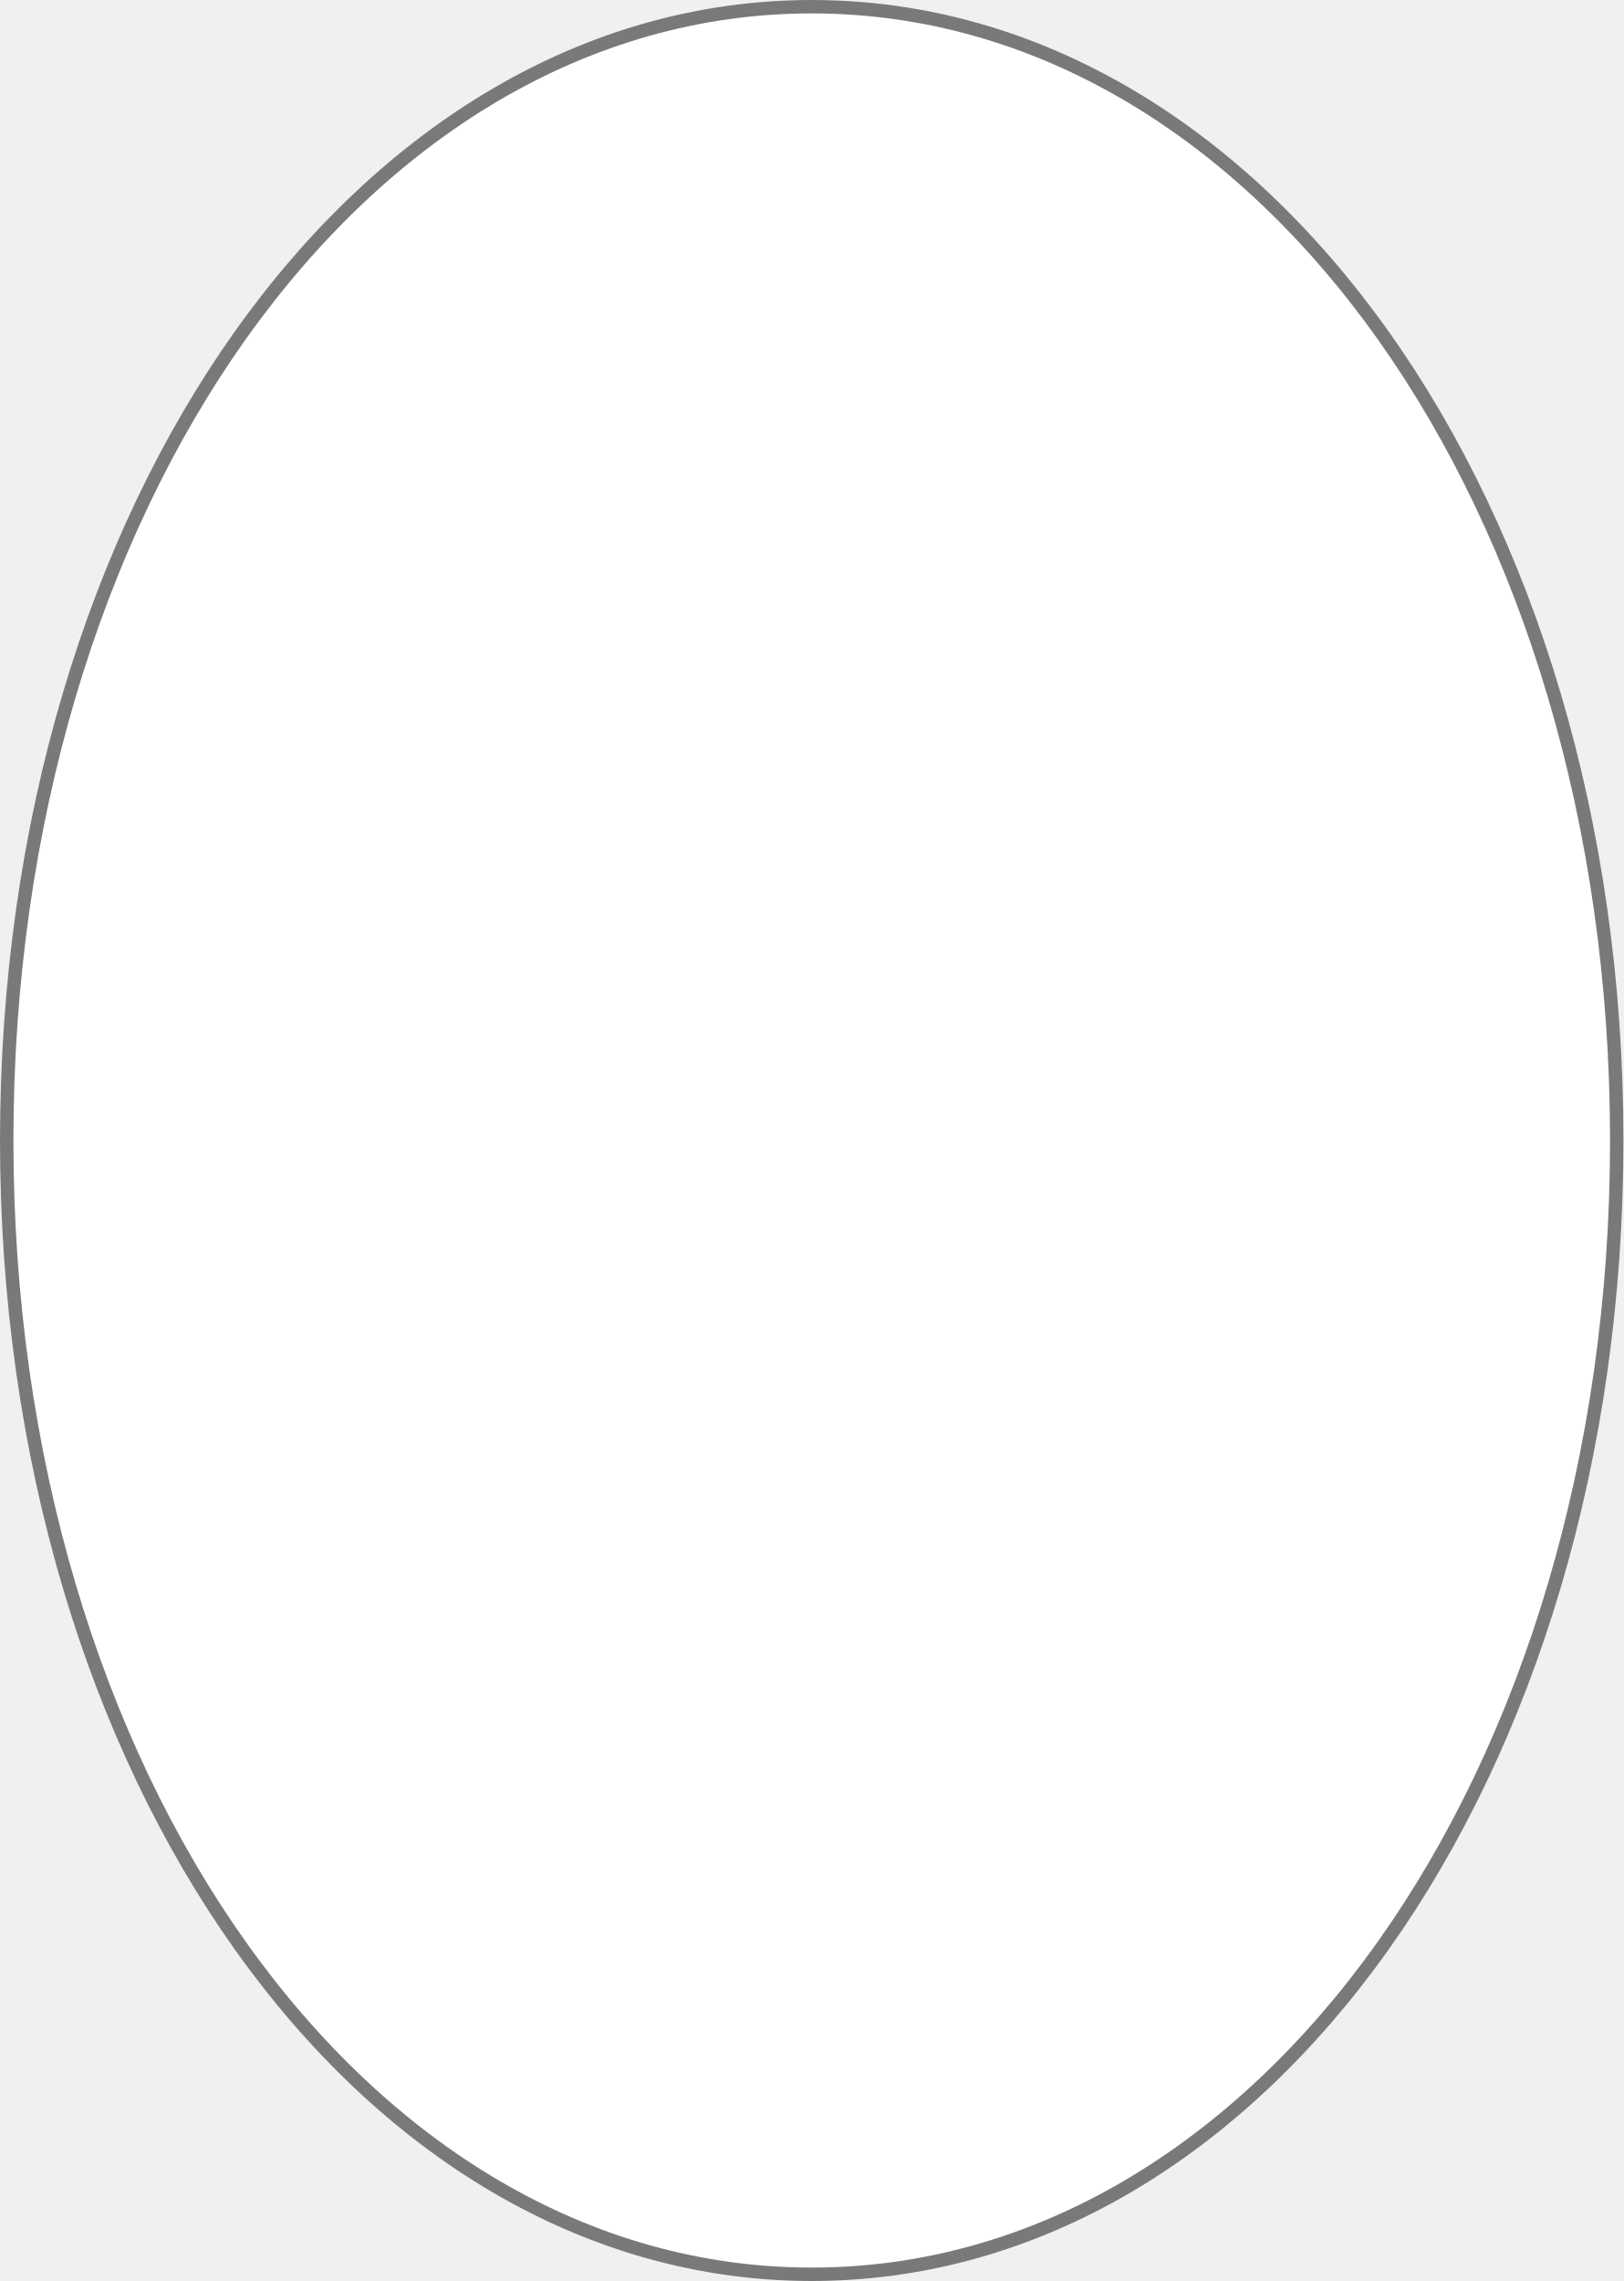
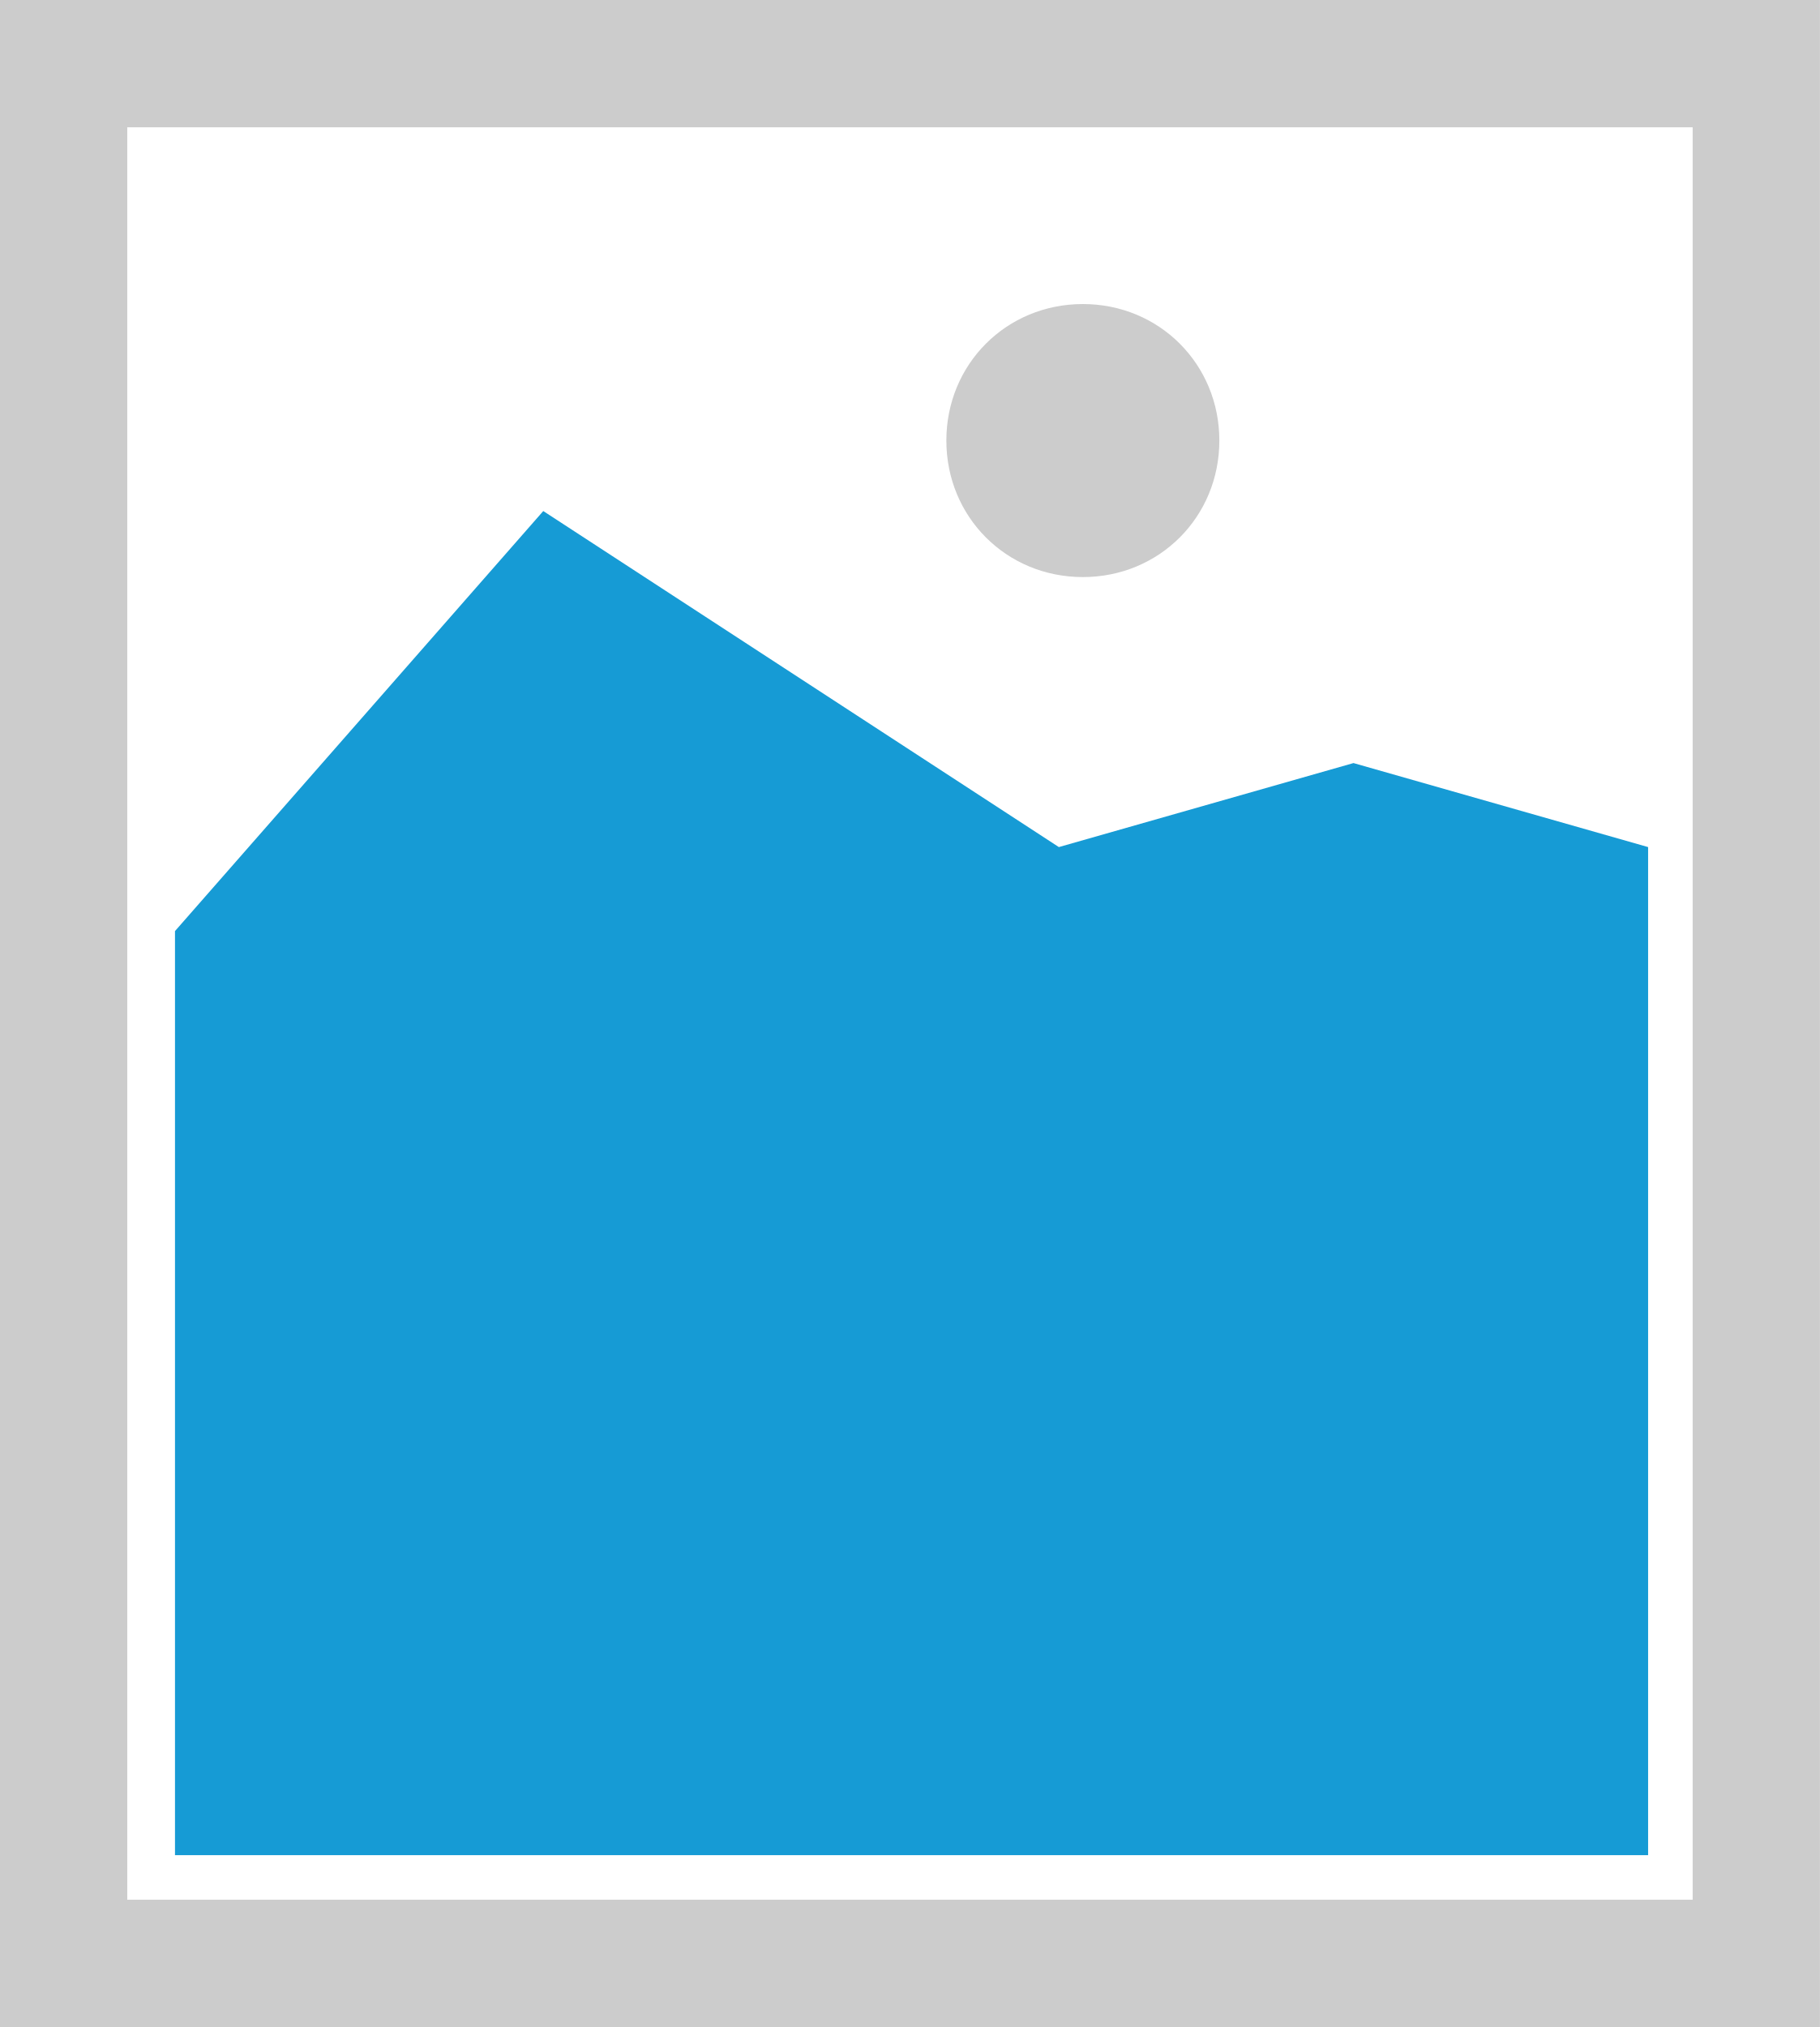
- <svg xmlns="http://www.w3.org/2000/svg" version="1.1" width="121px" height="170px">
-   <g transform="matrix(1 0 0 1 -622 -429 )">
-     <path d="M 682.5 429  C 716.38 429  743 466.4  743 514  C 743 561.6  716.38 599  682.5 599  C 648.62 599  622 561.6  622 514  C 622 466.4  648.62 429  682.5 429  Z " fill-rule="nonzero" fill="#ffffff" stroke="none" />
-     <path d="M 682.5 429.5  C 716.1 429.5  742.5 466.68  742.5 514  C 742.5 561.32  716.1 598.5  682.5 598.5  C 648.9 598.5  622.5 561.32  622.5 514  C 622.5 466.68  648.9 429.5  682.5 429.5  Z " stroke-width="1" stroke="#797979" fill="none" />
+ <svg xmlns="http://www.w3.org/2000/svg" version="1.1" width="572px" height="637px">
+   <g transform="matrix(1 0 0 1 0 -62 )">
+     <path d="M 0 62  L 572 62  L 572 699  L 0 699  L 0 62  " fill-rule="nonzero" fill="#cccccc" stroke="none" />
+     <path d="M 40 102  L 532 102  L 532 659  L 40 659  L 40 102  " fill-rule="nonzero" fill="#ffffff" stroke="none" />
+     <path d="M 340.34 243.35  C 316.316 243.35  297.44 224.474  297.44 200.45  C 297.44 176.426  316.316 157.55  340.34 157.55  C 364.364 157.55  383.24 176.426  383.24 200.45  C 383.24 224.474  364.364 243.35  340.34 243.35  " fill-rule="nonzero" fill="#cccccc" stroke="none" />
+     <path d="M 55 645  L 55 354.6  L 170.75 222.6  L 332.8 328.2  L 425.4 301.8  L 518 328.2  L 518 645  L 55 645  " fill-rule="nonzero" fill="#169bd5" stroke="none" />
  </g>
</svg>
